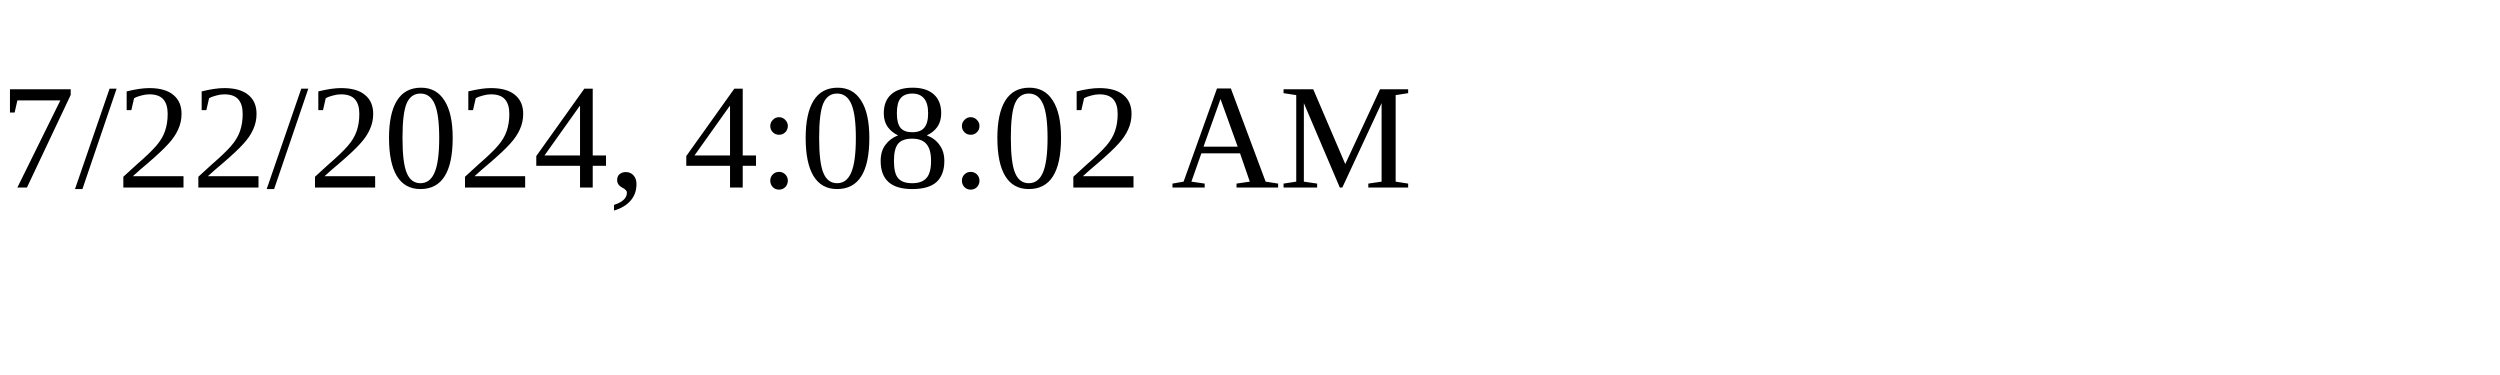
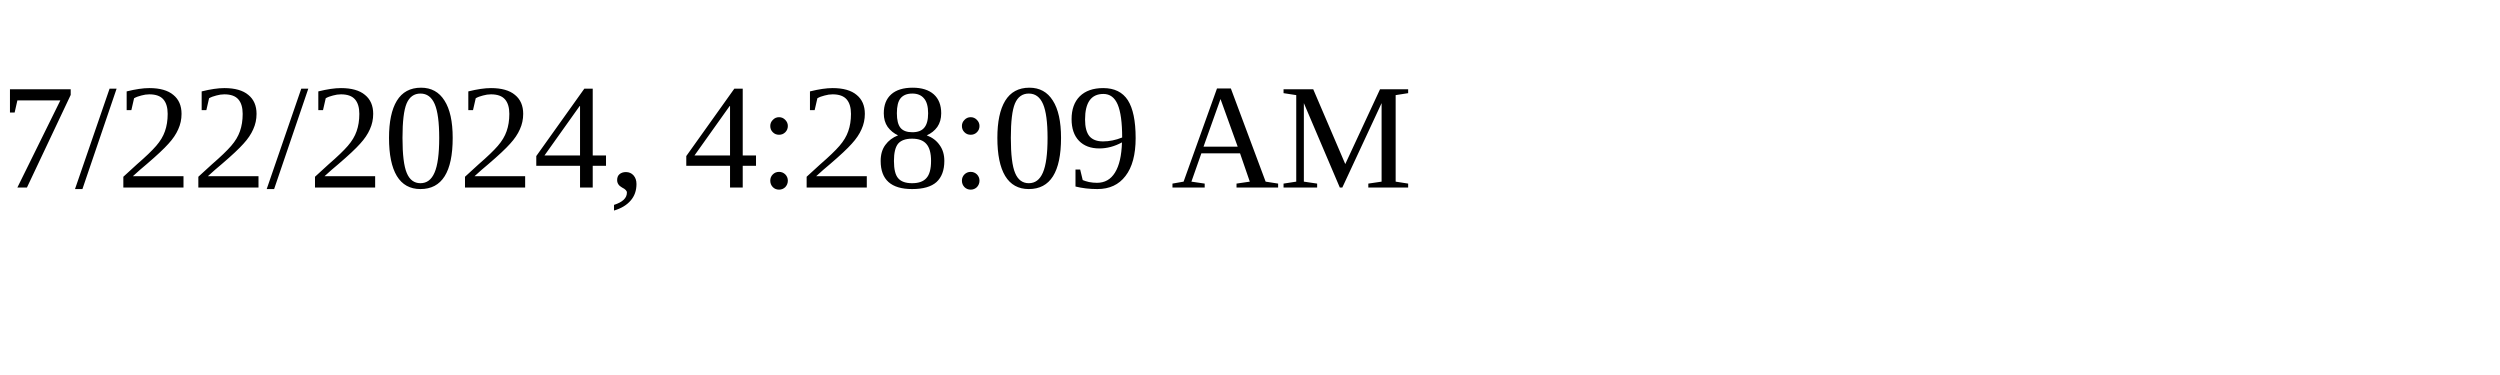
<svg xmlns="http://www.w3.org/2000/svg" height="30" width="200">
-   <text x="0" y="15">7/22/2024, 4:08:02 AM</text>
+   <text x="0" y="15">7/22/2024, 4:28:09 AM</text>
</svg>
